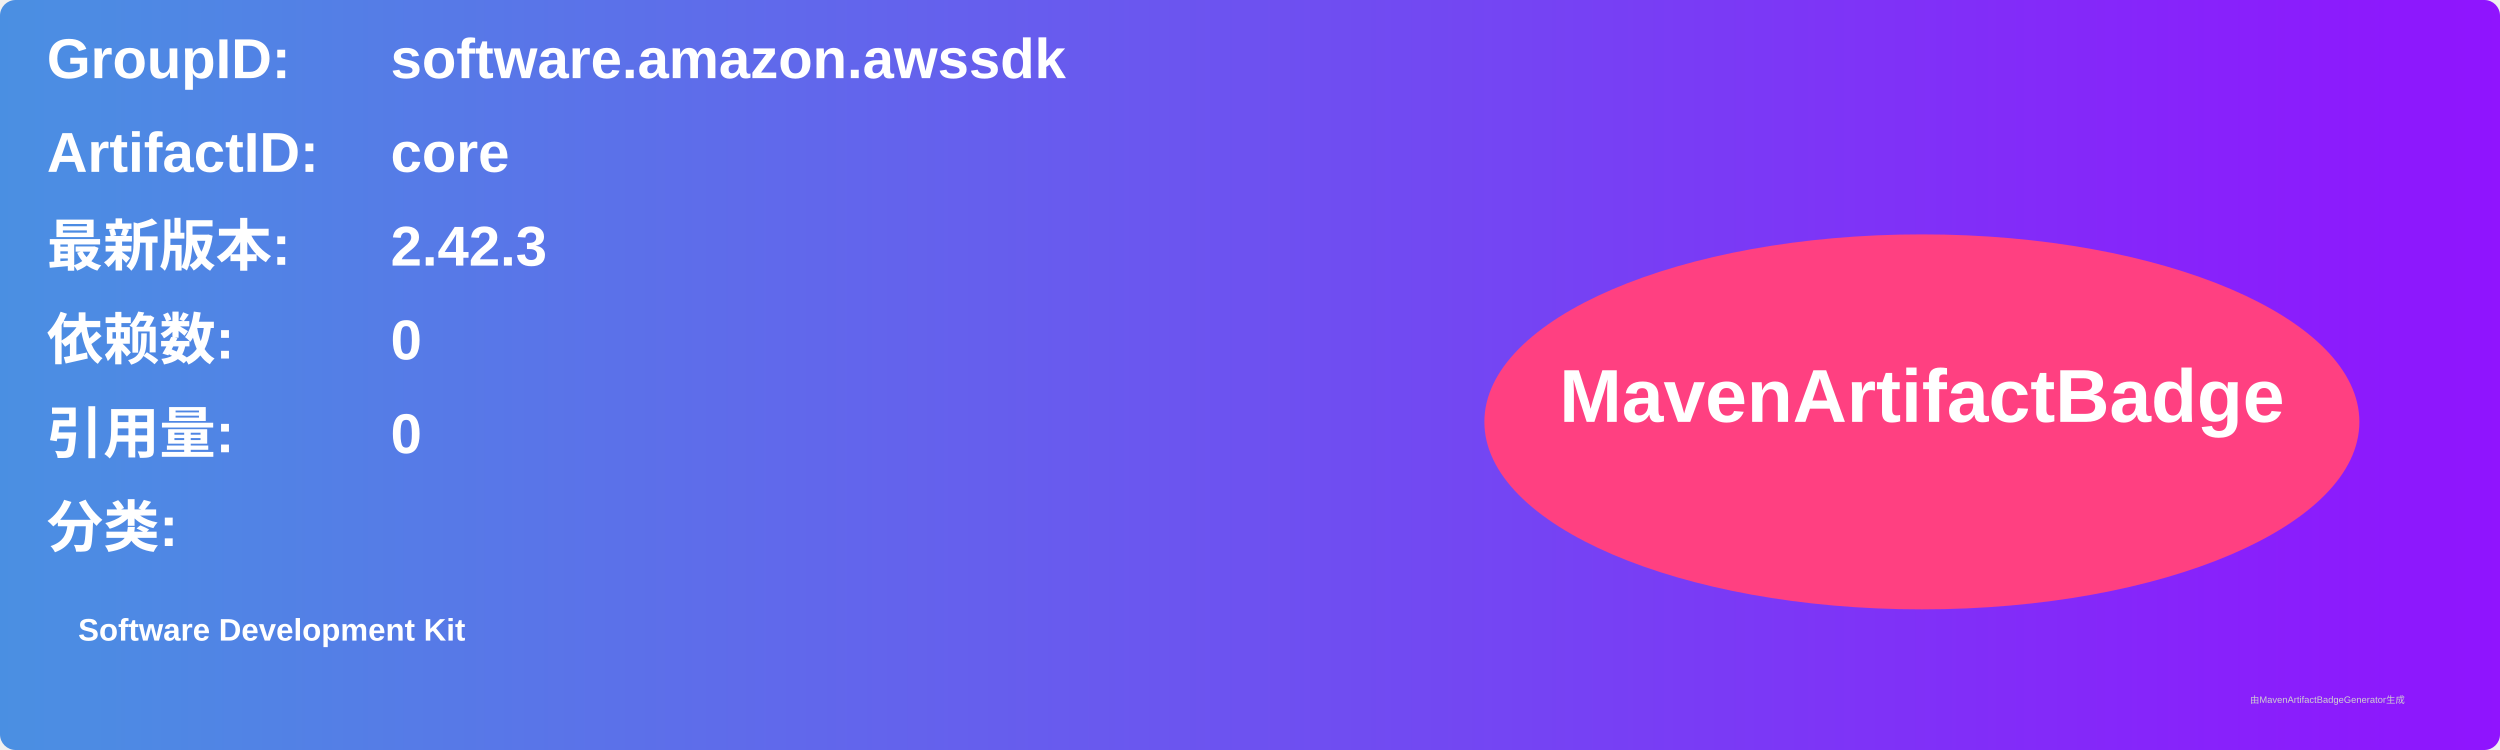
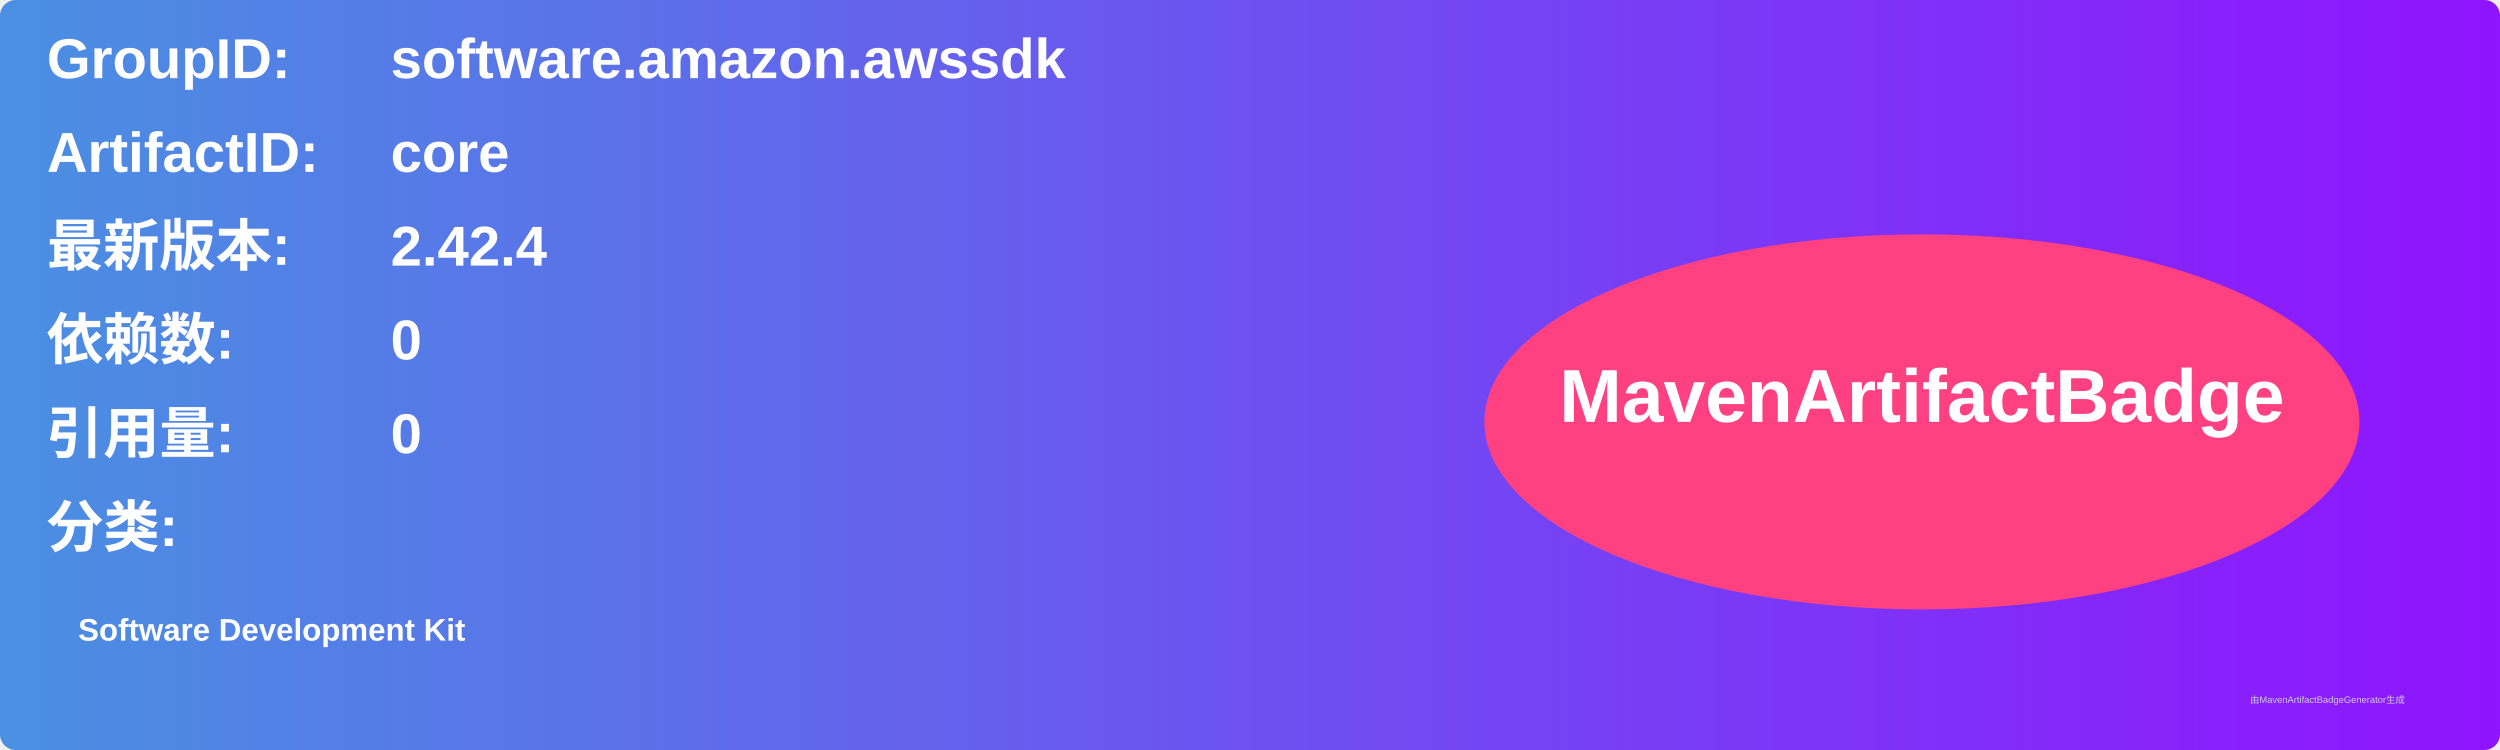
<svg xmlns="http://www.w3.org/2000/svg" width="800" height="240" viewBox="0 0 800 240">
  <linearGradient id="grad" x1="0%" y1="0%" x2="100%" y2="0%">
    <stop offset="0%" stop-color="#4a90e2" />
    <stop offset="100%" stop-color="#9013fe" />
  </linearGradient>
  <rect width="100%" height="100%" rx="5" ry="5" fill="url(#grad)" />
  <g transform="translate(15, 15)">
    <text x="0" y="10" font-family="Arial" font-size="18" fill="white" font-weight="bold" width="260">GroupID:</text>
    <text x="110" y="10" font-family="Arial" font-size="18" fill="white" font-weight="bold" width="460">software.amazon.awssdk</text>
    <text x="0" y="40" font-family="Arial" font-size="18" fill="white" font-weight="bold" width="260">ArtifactID:</text>
    <text x="110" y="40" font-family="Arial" font-size="18" fill="white" font-weight="bold" width="460">core</text>
    <text x="0" y="70" font-family="Arial" font-size="18" fill="white" font-weight="bold">最新版本:</text>
    <text x="110" y="70" font-family="Arial" font-size="18" fill="white" font-weight="bold">
-       <tspan font-weight="bold">2.42.3</tspan>
+       <tspan font-weight="bold">2.42.4</tspan>
    </text>
    <text x="0" y="100" font-family="Arial" font-size="18" fill="white" font-weight="bold">依赖数: </text>
    <text x="110" y="100" font-family="Arial" font-size="18" fill="white">
      <tspan font-weight="bold">0</tspan>
    </text>
    <text x="0" y="130" font-family="Arial" font-size="18" fill="white" font-weight="bold">引用量: </text>
    <text x="110" y="130" font-family="Arial" font-size="18" fill="white">
      <tspan font-weight="bold">0</tspan>
    </text>
    <text x="0" y="160" font-family="Arial" font-size="18" fill="white" font-weight="bold">分类:</text>
    <text x="10" y="190" font-family="Arial" font-size="10" fill="white">
      <tspan font-weight="bold">Software Development Kit</tspan>
    </text>
    <ellipse cx="600" cy="120" rx="140" ry="60" fill="#ff4081" />
    <text x="600" y="120" text-anchor="middle" font-family="Arial" font-size="24" fill="white" font-weight="bold">MavenArtifactBadge</text>
  </g>
  <text x="720" y="225" font-family="Arial" font-size="3" fill="#d0d0d0">由MavenArtifactBadgeGenerator生成</text>
</svg>
